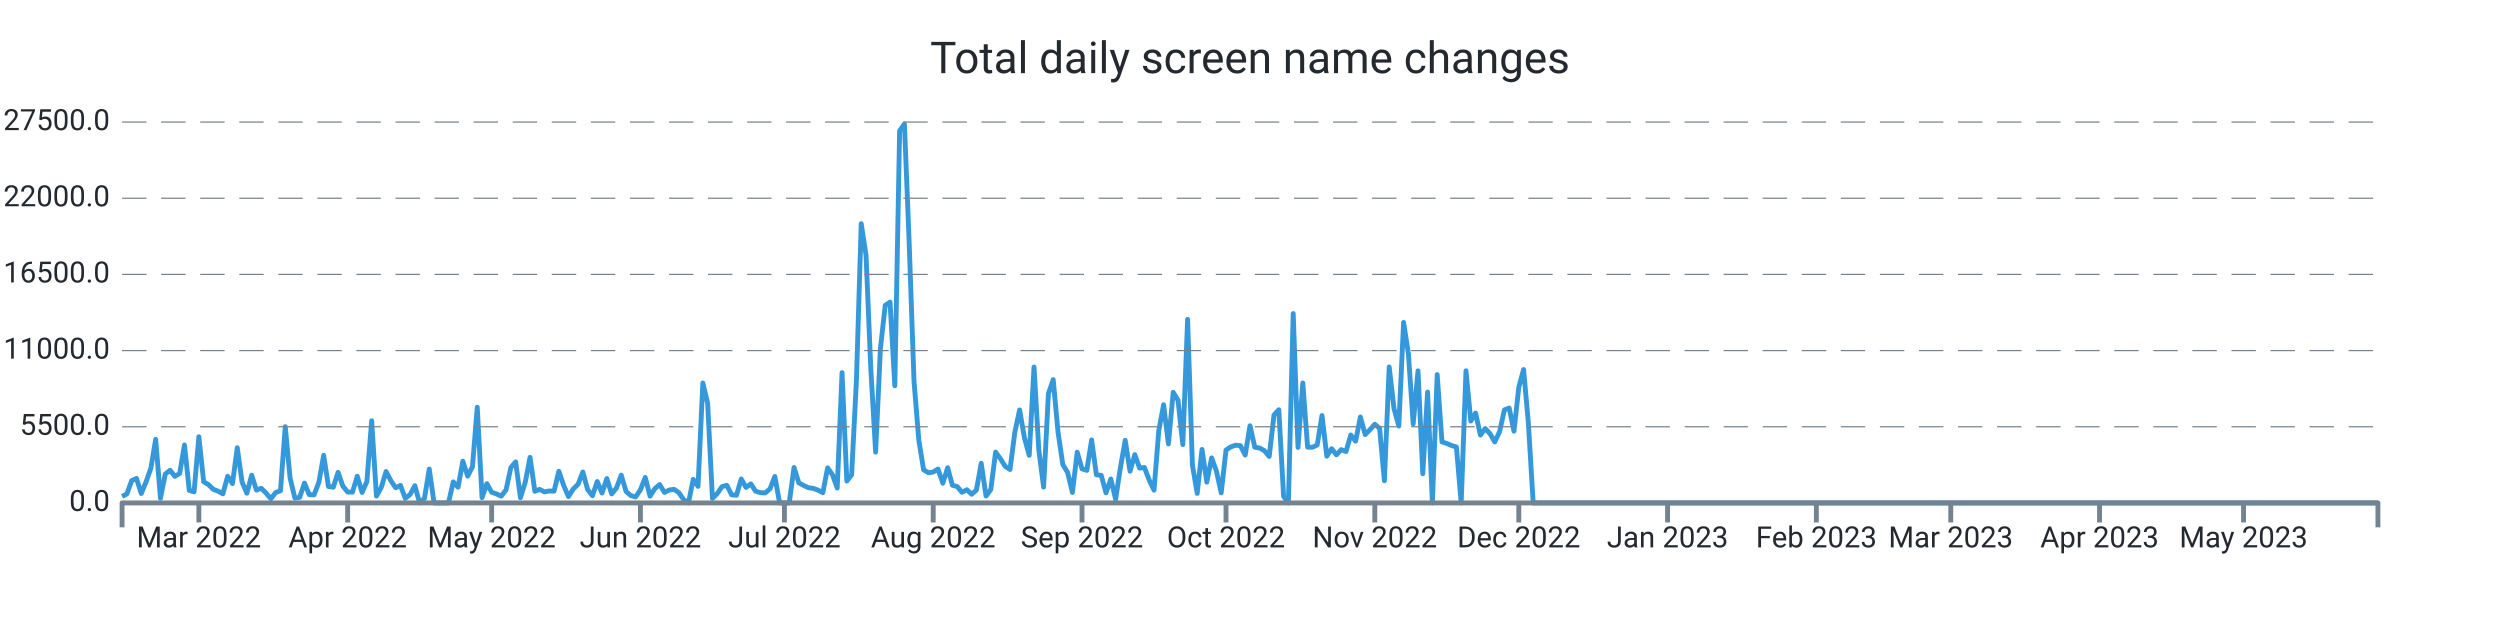
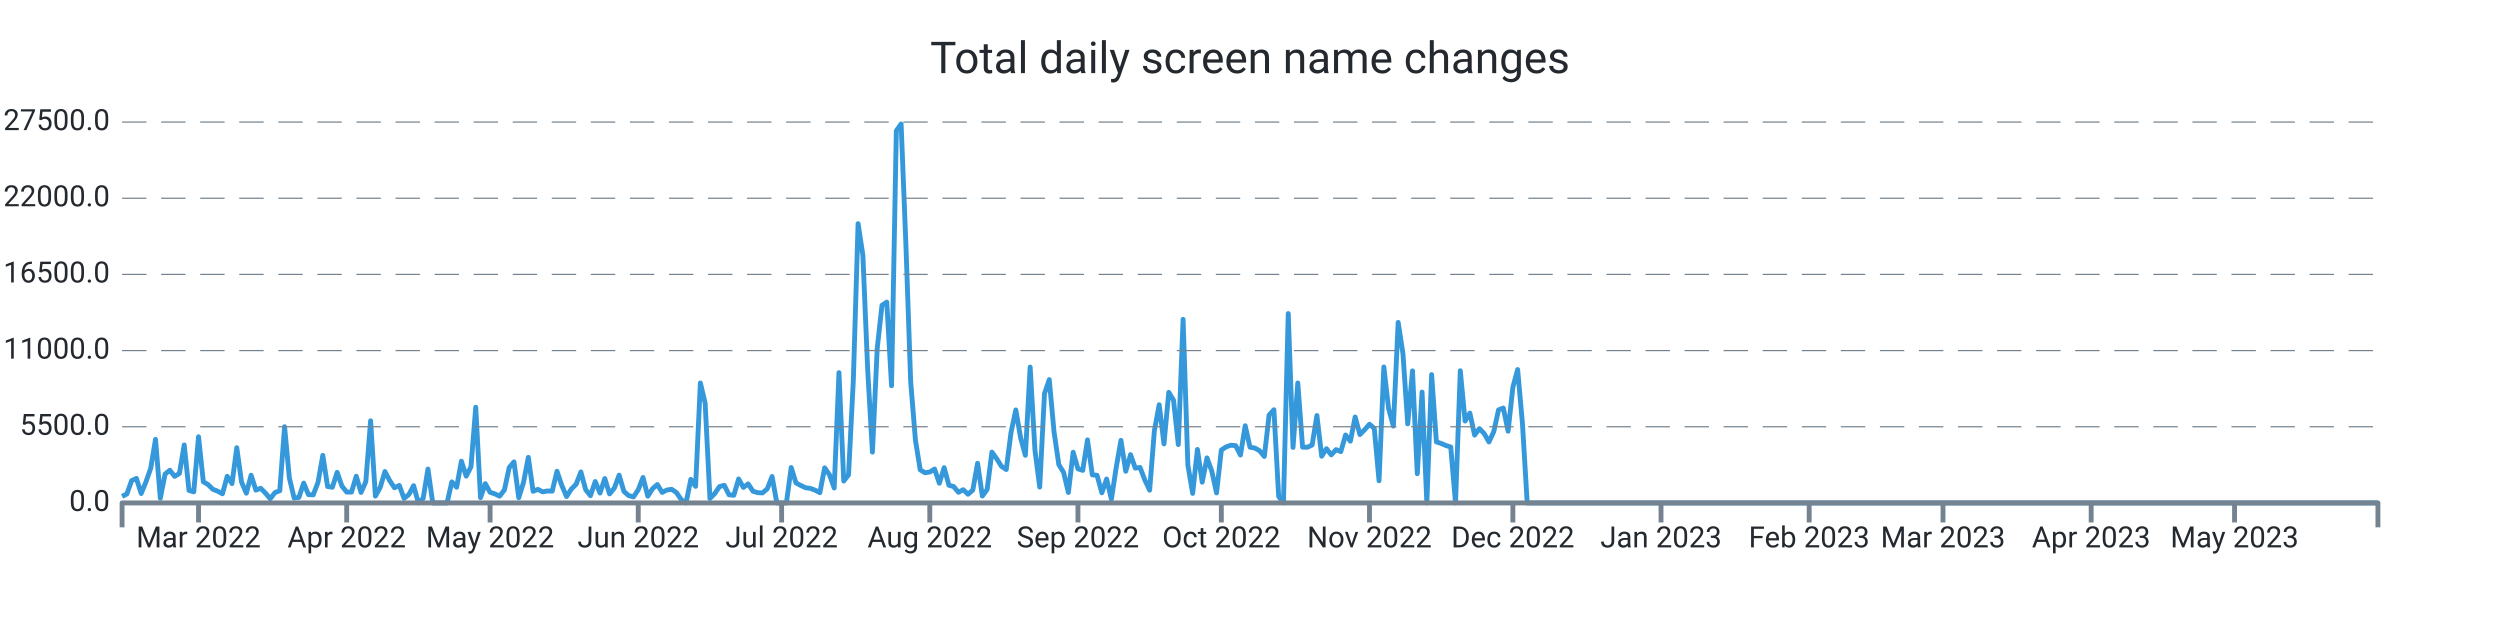
<svg xmlns="http://www.w3.org/2000/svg" width="1024.0" height="256.0" viewBox="0 0 1024.0 256.0" preserveAspectRatio="xMidYMid meet">
-   <path stroke="#3498db" stroke-linejoin="round" d="M 50.0 203.339 L 50 203.339L 51.966 202.33L 53.932 196.867L 55.898 195.948L 57.864 202.143L 59.83 197.355L 61.796 191.761L 63.762 179.962L 65.728 204.094L 67.694 194.172L 69.66 192.618L 71.626 195.125L 73.591 193.928L 75.557 182.248L 77.523 200.866L 79.489 201.456L 81.455 178.89L 83.421 197.338L 85.387 198.501L 87.353 200.418L 89.319 201.184L 91.285 202.267L 93.251 195.091L 95.217 198.081L 97.183 183.389L 99.149 197.474L 101.115 202.018L 103.081 194.66L 105.047 200.753L 107.013 200.004L 108.979 201.972L 110.945 204.275L 112.911 201.745L 114.877 201.014L 116.843 174.783L 118.809 195.761L 120.774 204.003L 122.74 203.731L 124.706 197.877L 126.672 202.608L 128.638 202.693L 130.604 197.559L 132.57 186.514L 134.536 199.266L 136.502 199.573L 138.468 193.48L 140.434 199.108L 142.4 201.547L 144.366 201.57L 146.332 195.069L 148.298 201.7L 150.264 197.287L 152.23 172.355L 154.196 203.209L 156.162 199.675L 158.128 193.129L 160.094 196.89L 162.06 199.788L 164.026 198.83L 165.991 204.134L 167.957 202.579L 169.923 198.926L 171.889 206L 173.855 204.128L 175.821 192.125L 177.787 206L 179.753 206L 181.719 206L 183.685 206L 185.651 197.372L 187.617 199.578L 189.583 188.902L 191.549 195.029L 193.515 191.206L 195.481 166.813L 197.447 203.839L 199.413 198.092L 201.379 201.643L 203.345 202.296L 205.311 203.22L 207.277 200.668L 209.243 191.512L 211.209 189.186L 213.174 203.867L 215.14 197.565L 217.106 187.325L 219.072 201.235L 221.038 200.446L 223.004 201.462L 224.97 201.099L 226.936 201.178L 228.902 193.026L 230.868 198.807L 232.834 203.391L 234.8 200.305L 236.766 198.359L 238.732 193.31L 240.698 200.566L 242.664 203.039L 244.63 197.23L 246.596 201.955L 248.562 196.016L 250.528 202.307L 252.494 199.913L 254.46 194.621L 256.426 201.292L 258.391 202.988L 260.357 203.544L 262.323 200.605L 264.289 195.562L 266.255 203.243L 268.221 200.157L 270.187 198.467L 272.153 201.7L 274.119 200.707L 276.085 200.429L 278.051 201.768L 280.017 204.644L 281.983 206L 283.949 196.356L 285.915 199.215L 287.881 156.874L 289.847 165.151L 291.813 204.173L 293.779 202.177L 295.745 199.312L 297.711 198.784L 299.677 202.676L 301.643 202.857L 303.609 196.186L 305.574 199.647L 307.54 198.206L 309.506 201.218L 311.472 201.791L 313.438 201.904L 315.404 200.197L 317.37 195.171L 319.336 206L 321.302 206L 323.268 206L 325.234 191.483L 327.2 197.797L 329.166 198.852L 331.132 199.76L 333.098 200.038L 335.064 200.764L 337.03 201.808L 338.996 191.631L 340.962 194.411L 342.928 199.885L 344.894 152.631L 346.86 197.048L 348.826 194.473L 350.791 155.904L 352.757 91.609L 354.723 104.538L 356.689 151.179L 358.655 185.198L 360.621 142.766L 362.587 125.067L 364.553 123.745L 366.519 157.997L 368.485 53.568L 370.451 50.789L 372.417 100.022L 374.383 156.245L 376.349 180.32L 378.315 192.437L 380.281 193.639L 382.247 193.333L 384.213 192.113L 386.179 197.933L 388.145 191.563L 390.111 198.767L 392.077 199.301L 394.043 201.649L 396.009 200.588L 397.974 202.438L 399.94 200.73L 401.906 189.77L 403.872 203.175L 405.838 200.486L 407.804 185.181L 409.77 187.887L 411.736 191.018L 413.702 192.317L 415.668 177.097L 417.634 167.913L 419.6 179.31L 421.566 186.497L 423.532 150.345L 425.498 184.273L 427.464 199.51L 429.43 161.248L 431.396 155.49L 433.362 176.961L 435.328 190.309L 437.294 193.509L 439.26 201.728L 441.226 185.226L 443.191 192.034L 445.157 192.669L 447.123 180.183L 449.089 194.501L 451.055 194.683L 453.021 201.853L 454.987 196.203L 456.953 204.491L 458.919 191.557L 460.885 180.365L 462.851 193.026L 464.817 186.208L 466.783 191.727L 468.749 191.483L 470.715 196.634L 472.681 200.781L 474.647 176.269L 476.613 165.78L 478.579 181.829L 480.545 160.698L 482.511 163.931L 484.477 182.106L 486.443 130.808L 488.409 190.496L 490.374 202.091L 492.34 184.092L 494.306 197.502L 496.272 187.541L 498.238 192.953L 500.204 201.887L 502.17 184.336L 504.136 183.048L 506.102 182.367L 508.068 182.543L 510.034 186.389L 512 174.386L 513.966 183.179L 515.932 183.513L 517.898 184.602L 519.864 186.968L 521.83 170.001L 523.796 167.834L 525.762 203.322L 527.728 206L 529.694 128.431L 531.66 183.264L 533.626 156.869L 535.591 183.156L 537.557 183.201L 539.523 182.26L 541.489 170.188L 543.455 186.866L 545.421 183.774L 547.387 186.299L 549.353 184.171L 551.319 184.966L 553.285 178.17L 555.251 180.705L 557.217 170.801L 559.183 177.994L 561.149 175.991L 563.115 173.756L 565.081 175.458L 567.047 196.918L 569.013 150.305L 570.979 167.34L 572.945 174.522L 574.911 132.056L 576.877 144.831L 578.843 173.609L 580.809 151.911L 582.774 194.036L 584.74 160.595L 586.706 206L 588.672 153.437L 590.638 181.012L 592.604 181.641L 594.57 182.492L 596.536 183.088L 598.502 206L 600.468 151.865L 602.434 172.457L 604.4 169.207L 606.366 178.221L 608.332 175.543L 610.298 177.614L 612.264 181.017L 614.23 176.808L 616.196 167.896L 618.162 167.125L 620.128 176.621L 622.094 158.633L 624.06 151.36L 626.026 173.353L 627.991 206L 629.957 206L 631.923 206L 633.889 206L 635.855 206L 637.821 206L 639.787 206L 641.753 206L 643.719 206L 645.685 206L 647.651 206L 649.617 206L 651.583 206L 653.549 206L 655.515 206L 657.481 206L 659.447 206L 661.413 206L 663.379 206L 665.345 206L 667.311 206L 669.277 206L 671.243 206L 673.209 206L 675.174 206L 677.14 206L 679.106 206L 681.072 206L 683.038 206L 685.004 206L 686.97 206L 688.936 206L 690.902 206L 692.868 206L 694.834 206L 696.8 206L 698.766 206L 700.732 206L 702.698 206L 704.664 206L 706.63 206L 708.596 206L 710.562 206L 712.528 206L 714.494 206L 716.46 206L 718.426 206L 720.391 206L 722.357 206L 724.323 206L 726.289 206L 728.255 206L 730.221 206L 732.187 206L 734.153 206L 736.119 206L 738.085 206L 740.051 206L 742.017 206L 743.983 206L 745.949 206L 747.915 206L 749.881 206L 751.847 206L 753.813 206L 755.779 206L 757.745 206L 759.711 206L 761.677 206L 763.643 206L 765.609 206L 767.574 206L 769.54 206L 771.506 206L 773.472 206L 775.438 206L 777.404 206L 779.37 206L 781.336 206L 783.302 206L 785.268 206L 787.234 206L 789.2 206L 791.166 206L 793.132 206L 795.098 206L 797.064 206L 799.03 206L 800.996 206L 802.962 206L 804.928 206L 806.894 206L 808.86 206L 810.826 206L 812.791 206L 814.757 206L 816.723 206L 818.689 206L 820.655 206L 822.621 206L 824.587 206L 826.553 206L 828.519 206L 830.485 206L 832.451 206L 834.417 206L 836.383 206L 838.349 206L 840.315 206L 842.281 206L 844.247 206L 846.213 206L 848.179 206L 850.145 206L 852.111 206L 854.077 206L 856.043 206L 858.009 206L 859.974 206L 861.94 206L 863.906 206L 865.872 206L 867.838 206L 869.804 206L 871.77 206L 873.736 206L 875.702 206L 877.668 206L 879.634 206L 881.6 206L 883.566 206L 885.532 206L 887.498 206L 889.464 206L 891.43 206L 893.396 206L 895.362 206L 897.328 206L 899.294 206L 901.26 206L 903.226 206L 905.191 206L 907.157 206L 909.123 206L 911.089 206L 913.055 206L 915.021 206L 916.987 206L 918.953 206L 920.919 206L 922.885 206L 924.851 206L 926.817 206L 928.783 206L 930.749 206L 932.715 206L 934.681 206L 936.647 206L 938.613 206L 940.579 206L 942.545 206L 944.511 206L 946.477 206L 948.443 206L 950.409 206L 952.374 206L 954.34 206L 956.306 206L 958.272 206L 960.238 206L 962.204 206L 964.17 206L 966.136 206L 968.102 206L 970.068 206L 972.034 206L 974 206" stroke-width="2.0" fill="none" />
+   <path stroke="#3498db" stroke-linejoin="round" d="M 50.0 203.339 L 50 203.339L 51.958 202.33L 53.915 196.867L 55.873 195.948L 57.831 202.143L 59.788 197.355L 61.746 191.761L 63.703 179.962L 65.661 204.094L 67.619 194.172L 69.576 192.618L 71.534 195.125L 73.492 193.928L 75.449 182.248L 77.407 200.866L 79.364 201.456L 81.322 178.89L 83.28 197.338L 85.237 198.501L 87.195 200.418L 89.153 201.184L 91.11 202.267L 93.068 195.091L 95.025 198.081L 96.983 183.389L 98.941 197.474L 100.898 202.018L 102.856 194.66L 104.814 200.753L 106.771 200.004L 108.729 201.972L 110.686 204.275L 112.644 201.745L 114.602 201.014L 116.559 174.783L 118.517 195.761L 120.475 204.003L 122.432 203.731L 124.39 197.877L 126.347 202.608L 128.305 202.693L 130.263 197.559L 132.22 186.514L 134.178 199.266L 136.136 199.573L 138.093 193.48L 140.051 199.108L 142.008 201.547L 143.966 201.57L 145.924 195.069L 147.881 201.7L 149.839 197.287L 151.797 172.355L 153.754 203.209L 155.712 199.675L 157.669 193.129L 159.627 196.89L 161.585 199.788L 163.542 198.83L 165.5 204.134L 167.458 202.579L 169.415 198.926L 171.373 206L 173.331 204.128L 175.288 192.125L 177.246 206L 179.203 206L 181.161 206L 183.119 206L 185.076 197.372L 187.034 199.578L 188.992 188.902L 190.949 195.029L 192.907 191.206L 194.864 166.813L 196.822 203.839L 198.78 198.092L 200.737 201.643L 202.695 202.296L 204.653 203.22L 206.61 200.668L 208.568 191.512L 210.525 189.186L 212.483 203.867L 214.441 197.565L 216.398 187.325L 218.356 201.235L 220.314 200.446L 222.271 201.462L 224.229 201.099L 226.186 201.178L 228.144 193.026L 230.102 198.807L 232.059 203.391L 234.017 200.305L 235.975 198.359L 237.932 193.31L 239.89 200.566L 241.847 203.039L 243.805 197.23L 245.763 201.955L 247.72 196.016L 249.678 202.307L 251.636 199.913L 253.593 194.621L 255.551 201.292L 257.508 202.988L 259.466 203.544L 261.424 200.605L 263.381 195.562L 265.339 203.243L 267.297 200.157L 269.254 198.467L 271.212 201.7L 273.169 200.707L 275.127 200.429L 277.085 201.768L 279.042 204.644L 281 206L 282.958 196.356L 284.915 199.215L 286.873 156.874L 288.831 165.151L 290.788 204.173L 292.746 202.177L 294.703 199.312L 296.661 198.784L 298.619 202.676L 300.576 202.857L 302.534 196.186L 304.492 199.647L 306.449 198.206L 308.407 201.218L 310.364 201.791L 312.322 201.904L 314.28 200.197L 316.237 195.171L 318.195 206L 320.153 206L 322.11 206L 324.068 191.483L 326.025 197.797L 327.983 198.852L 329.941 199.76L 331.898 200.038L 333.856 200.764L 335.814 201.808L 337.771 191.631L 339.729 194.411L 341.686 199.885L 343.644 152.631L 345.602 197.048L 347.559 194.473L 349.517 155.904L 351.475 91.609L 353.432 104.538L 355.39 151.179L 357.347 185.198L 359.305 142.766L 361.263 125.067L 363.22 123.745L 365.178 157.997L 367.136 53.568L 369.093 50.789L 371.051 100.022L 373.008 156.245L 374.966 180.32L 376.924 192.437L 378.881 193.639L 380.839 193.333L 382.797 192.113L 384.754 197.933L 386.712 191.563L 388.669 198.767L 390.627 199.301L 392.585 201.649L 394.542 200.588L 396.5 202.438L 398.458 200.73L 400.415 189.77L 402.373 203.175L 404.331 200.486L 406.288 185.181L 408.246 187.887L 410.203 191.018L 412.161 192.317L 414.119 177.097L 416.076 167.913L 418.034 179.31L 419.992 186.497L 421.949 150.345L 423.907 184.273L 425.864 199.51L 427.822 161.248L 429.78 155.49L 431.737 176.961L 433.695 190.309L 435.653 193.509L 437.61 201.728L 439.568 185.226L 441.525 192.034L 443.483 192.669L 445.441 180.183L 447.398 194.501L 449.356 194.683L 451.314 201.853L 453.271 196.203L 455.229 204.491L 457.186 191.557L 459.144 180.365L 461.102 193.026L 463.059 186.208L 465.017 191.727L 466.975 191.483L 468.932 196.634L 470.89 200.781L 472.847 176.269L 474.805 165.78L 476.763 181.829L 478.72 160.698L 480.678 163.931L 482.636 182.106L 484.593 130.808L 486.551 190.496L 488.508 202.091L 490.466 184.092L 492.424 197.502L 494.381 187.541L 496.339 192.953L 498.297 201.887L 500.254 184.336L 502.212 183.048L 504.169 182.367L 506.127 182.543L 508.085 186.389L 510.042 174.386L 512 183.179L 513.958 183.513L 515.915 184.602L 517.873 186.968L 519.831 170.001L 521.788 167.834L 523.746 203.322L 525.703 206L 527.661 128.431L 529.619 183.264L 531.576 156.869L 533.534 183.156L 535.492 183.201L 537.449 182.26L 539.407 170.188L 541.364 186.866L 543.322 183.774L 545.28 186.299L 547.237 184.171L 549.195 184.966L 551.153 178.17L 553.11 180.705L 555.068 170.801L 557.025 177.994L 558.983 175.991L 560.941 173.756L 562.898 175.458L 564.856 196.918L 566.814 150.305L 568.771 167.34L 570.729 174.522L 572.686 132.056L 574.644 144.831L 576.602 173.609L 578.559 151.911L 580.517 194.036L 582.475 160.595L 584.432 206L 586.39 153.437L 588.347 181.012L 590.305 181.641L 592.263 182.492L 594.22 183.088L 596.178 206L 598.136 151.865L 600.093 172.457L 602.051 169.207L 604.008 178.221L 605.966 175.543L 607.924 177.614L 609.881 181.017L 611.839 176.808L 613.797 167.896L 615.754 167.125L 617.712 176.621L 619.669 158.633L 621.627 151.36L 623.585 173.353L 625.542 206L 627.5 206L 629.458 206L 631.415 206L 633.373 206L 635.331 206L 637.288 206L 639.246 206L 641.203 206L 643.161 206L 645.119 206L 647.076 206L 649.034 206L 650.992 206L 652.949 206L 654.907 206L 656.864 206L 658.822 206L 660.78 206L 662.737 206L 664.695 206L 666.653 206L 668.61 206L 670.568 206L 672.525 206L 674.483 206L 676.441 206L 678.398 206L 680.356 206L 682.314 206L 684.271 206L 686.229 206L 688.186 206L 690.144 206L 692.102 206L 694.059 206L 696.017 206L 697.975 206L 699.932 206L 701.89 206L 703.847 206L 705.805 206L 707.763 206L 709.72 206L 711.678 206L 713.636 206L 715.593 206L 717.551 206L 719.508 206L 721.466 206L 723.424 206L 725.381 206L 727.339 206L 729.297 206L 731.254 206L 733.212 206L 735.169 206L 737.127 206L 739.085 206L 741.042 206L 743 206L 744.958 206L 746.915 206L 748.873 206L 750.831 206L 752.788 206L 754.746 206L 756.703 206L 758.661 206L 760.619 206L 762.576 206L 764.534 206L 766.492 206L 768.449 206L 770.407 206L 772.364 206L 774.322 206L 776.28 206L 778.237 206L 780.195 206L 782.153 206L 784.11 206L 786.068 206L 788.025 206L 789.983 206L 791.941 206L 793.898 206L 795.856 206L 797.814 206L 799.771 206L 801.729 206L 803.686 206L 805.644 206L 807.602 206L 809.559 206L 811.517 206L 813.475 206L 815.432 206L 817.39 206L 819.347 206L 821.305 206L 823.263 206L 825.22 206L 827.178 206L 829.136 206L 831.093 206L 833.051 206L 835.008 206L 836.966 206L 838.924 206L 840.881 206L 842.839 206L 844.797 206L 846.754 206L 848.712 206L 850.669 206L 852.627 206L 854.585 206L 856.542 206L 858.5 206L 860.458 206L 862.415 206L 864.373 206L 866.331 206L 868.288 206L 870.246 206L 872.203 206L 874.161 206L 876.119 206L 878.076 206L 880.034 206L 881.992 206L 883.949 206L 885.907 206L 887.864 206L 889.822 206L 891.78 206L 893.737 206L 895.695 206L 897.653 206L 899.61 206L 901.568 206L 903.525 206L 905.483 206L 907.441 206L 909.398 206L 911.356 206L 913.314 206L 915.271 206L 917.229 206L 919.186 206L 921.144 206L 923.102 206L 925.059 206L 927.017 206L 928.975 206L 930.932 206L 932.89 206L 934.847 206L 936.805 206L 938.763 206L 940.72 206L 942.678 206L 944.636 206L 946.593 206L 948.551 206L 950.508 206L 952.466 206L 954.424 206L 956.381 206L 958.339 206L 960.297 206L 962.254 206L 964.212 206L 966.169 206L 968.127 206L 970.085 206L 972.042 206L 974 206" stroke-width="2.0" fill="none" />
  <text x="45.0" font-family="-apple-system, system-ui, BlinkMacSystemFont, Roboto" y="50.0" dominant-baseline="middle" text-anchor="end" font-size="12" fill="#24292f">27500.0</text>
  <path stroke="#74838f" stroke-dasharray="10 6" stroke-width="0.5" d="M 50.0 50.0 L 974.0 50.0" />
  <text x="45.0" font-family="-apple-system, system-ui, BlinkMacSystemFont, Roboto" y="81.2" dominant-baseline="middle" text-anchor="end" font-size="12" fill="#24292f">22000.0</text>
  <path stroke="#74838f" stroke-dasharray="10 6" stroke-width="0.5" d="M 50.0 81.2 L 974.0 81.2" />
  <text x="45.0" font-family="-apple-system, system-ui, BlinkMacSystemFont, Roboto" y="112.4" dominant-baseline="middle" text-anchor="end" font-size="12" fill="#24292f">16500.0</text>
  <path stroke="#74838f" stroke-dasharray="10 6" stroke-width="0.5" d="M 50.0 112.4 L 974.0 112.4" />
  <text x="45.0" font-family="-apple-system, system-ui, BlinkMacSystemFont, Roboto" y="143.6" dominant-baseline="middle" text-anchor="end" font-size="12" fill="#24292f">11000.0</text>
  <path stroke="#74838f" stroke-dasharray="10 6" stroke-width="0.5" d="M 50.0 143.6 L 974.0 143.6" />
  <text x="45.0" font-family="-apple-system, system-ui, BlinkMacSystemFont, Roboto" y="174.8" dominant-baseline="middle" text-anchor="end" font-size="12" fill="#24292f">5500.0</text>
  <path stroke="#74838f" stroke-dasharray="10 6" stroke-width="0.5" d="M 50.0 174.8 L 974.0 174.8" />
  <text x="45.0" font-family="-apple-system, system-ui, BlinkMacSystemFont, Roboto" y="206.0" dominant-baseline="middle" text-anchor="end" font-size="12" fill="#24292f">0.0</text>
-   <path stroke="#74838f" stroke-width="2.0" d="M 81.455 206.0 L 81.455 214.0" />
-   <text x="81.455" font-family="-apple-system, system-ui, BlinkMacSystemFont, Roboto" y="216.0" dominant-baseline="hanging" text-anchor="middle" font-size="12" fill="#24292f">Mar 2022</text>
-   <path stroke="#74838f" stroke-width="2.0" d="M 142.4 206.0 L 142.4 214.0" />
-   <text x="142.4" font-family="-apple-system, system-ui, BlinkMacSystemFont, Roboto" y="216.0" dominant-baseline="hanging" text-anchor="middle" font-size="12" fill="#24292f">Apr 2022</text>
-   <path stroke="#74838f" stroke-width="2.0" d="M 201.379 206.0 L 201.379 214.0" />
-   <text x="201.379" font-family="-apple-system, system-ui, BlinkMacSystemFont, Roboto" y="216.0" dominant-baseline="hanging" text-anchor="middle" font-size="12" fill="#24292f">May 2022</text>
-   <path stroke="#74838f" stroke-width="2.0" d="M 262.323 206.0 L 262.323 214.0" />
-   <text x="262.323" font-family="-apple-system, system-ui, BlinkMacSystemFont, Roboto" y="216.0" dominant-baseline="hanging" text-anchor="middle" font-size="12" fill="#24292f">Jun 2022</text>
-   <path stroke="#74838f" stroke-width="2.0" d="M 321.302 206.0 L 321.302 214.0" />
-   <text x="321.302" font-family="-apple-system, system-ui, BlinkMacSystemFont, Roboto" y="216.0" dominant-baseline="hanging" text-anchor="middle" font-size="12" fill="#24292f">Jul 2022</text>
-   <path stroke="#74838f" stroke-width="2.0" d="M 382.247 206.0 L 382.247 214.0" />
-   <text x="382.247" font-family="-apple-system, system-ui, BlinkMacSystemFont, Roboto" y="216.0" dominant-baseline="hanging" text-anchor="middle" font-size="12" fill="#24292f">Aug 2022</text>
-   <path stroke="#74838f" stroke-width="2.0" d="M 443.191 206.0 L 443.191 214.0" />
-   <text x="443.191" font-family="-apple-system, system-ui, BlinkMacSystemFont, Roboto" y="216.0" dominant-baseline="hanging" text-anchor="middle" font-size="12" fill="#24292f">Sep 2022</text>
-   <path stroke="#74838f" stroke-width="2.0" d="M 502.17 206.0 L 502.17 214.0" />
-   <text x="502.17" font-family="-apple-system, system-ui, BlinkMacSystemFont, Roboto" y="216.0" dominant-baseline="hanging" text-anchor="middle" font-size="12" fill="#24292f">Oct 2022</text>
-   <path stroke="#74838f" stroke-width="2.0" d="M 563.115 206.0 L 563.115 214.0" />
-   <text x="563.115" font-family="-apple-system, system-ui, BlinkMacSystemFont, Roboto" y="216.0" dominant-baseline="hanging" text-anchor="middle" font-size="12" fill="#24292f">Nov 2022</text>
-   <path stroke="#74838f" stroke-width="2.0" d="M 622.094 206.0 L 622.094 214.0" />
-   <text x="622.094" font-family="-apple-system, system-ui, BlinkMacSystemFont, Roboto" y="216.0" dominant-baseline="hanging" text-anchor="middle" font-size="12" fill="#24292f">Dec 2022</text>
-   <path stroke="#74838f" stroke-width="2.0" d="M 683.038 206.0 L 683.038 214.0" />
-   <text x="683.038" font-family="-apple-system, system-ui, BlinkMacSystemFont, Roboto" y="216.0" dominant-baseline="hanging" text-anchor="middle" font-size="12" fill="#24292f">Jan 2023</text>
-   <path stroke="#74838f" stroke-width="2.0" d="M 743.983 206.0 L 743.983 214.0" />
-   <text x="743.983" font-family="-apple-system, system-ui, BlinkMacSystemFont, Roboto" y="216.0" dominant-baseline="hanging" text-anchor="middle" font-size="12" fill="#24292f">Feb 2023</text>
-   <path stroke="#74838f" stroke-width="2.0" d="M 799.03 206.0 L 799.03 214.0" />
-   <text x="799.03" font-family="-apple-system, system-ui, BlinkMacSystemFont, Roboto" y="216.0" dominant-baseline="hanging" text-anchor="middle" font-size="12" fill="#24292f">Mar 2023</text>
-   <path stroke="#74838f" stroke-width="2.0" d="M 859.974 206.0 L 859.974 214.0" />
-   <text x="859.974" font-family="-apple-system, system-ui, BlinkMacSystemFont, Roboto" y="216.0" dominant-baseline="hanging" text-anchor="middle" font-size="12" fill="#24292f">Apr 2023</text>
-   <path stroke="#74838f" stroke-width="2.0" d="M 918.953 206.0 L 918.953 214.0" />
-   <text x="918.953" font-family="-apple-system, system-ui, BlinkMacSystemFont, Roboto" y="216.0" dominant-baseline="hanging" text-anchor="middle" font-size="12" fill="#24292f">May 2023</text>
+   <path stroke="#74838f" stroke-width="2.0" d="M 81.322 206.0 L 81.322 214.0" />
+   <text x="81.322" font-family="-apple-system, system-ui, BlinkMacSystemFont, Roboto" y="216.0" dominant-baseline="hanging" text-anchor="middle" font-size="12" fill="#24292f">Mar 2022</text>
+   <path stroke="#74838f" stroke-width="2.0" d="M 142.008 206.0 L 142.008 214.0" />
+   <text x="142.008" font-family="-apple-system, system-ui, BlinkMacSystemFont, Roboto" y="216.0" dominant-baseline="hanging" text-anchor="middle" font-size="12" fill="#24292f">Apr 2022</text>
+   <path stroke="#74838f" stroke-width="2.0" d="M 200.737 206.0 L 200.737 214.0" />
+   <text x="200.737" font-family="-apple-system, system-ui, BlinkMacSystemFont, Roboto" y="216.0" dominant-baseline="hanging" text-anchor="middle" font-size="12" fill="#24292f">May 2022</text>
+   <path stroke="#74838f" stroke-width="2.0" d="M 261.424 206.0 L 261.424 214.0" />
+   <text x="261.424" font-family="-apple-system, system-ui, BlinkMacSystemFont, Roboto" y="216.0" dominant-baseline="hanging" text-anchor="middle" font-size="12" fill="#24292f">Jun 2022</text>
+   <path stroke="#74838f" stroke-width="2.0" d="M 320.153 206.0 L 320.153 214.0" />
+   <text x="320.153" font-family="-apple-system, system-ui, BlinkMacSystemFont, Roboto" y="216.0" dominant-baseline="hanging" text-anchor="middle" font-size="12" fill="#24292f">Jul 2022</text>
+   <path stroke="#74838f" stroke-width="2.0" d="M 380.839 206.0 L 380.839 214.0" />
+   <text x="380.839" font-family="-apple-system, system-ui, BlinkMacSystemFont, Roboto" y="216.0" dominant-baseline="hanging" text-anchor="middle" font-size="12" fill="#24292f">Aug 2022</text>
+   <path stroke="#74838f" stroke-width="2.0" d="M 441.525 206.0 L 441.525 214.0" />
+   <text x="441.525" font-family="-apple-system, system-ui, BlinkMacSystemFont, Roboto" y="216.0" dominant-baseline="hanging" text-anchor="middle" font-size="12" fill="#24292f">Sep 2022</text>
+   <path stroke="#74838f" stroke-width="2.0" d="M 500.254 206.0 L 500.254 214.0" />
+   <text x="500.254" font-family="-apple-system, system-ui, BlinkMacSystemFont, Roboto" y="216.0" dominant-baseline="hanging" text-anchor="middle" font-size="12" fill="#24292f">Oct 2022</text>
+   <path stroke="#74838f" stroke-width="2.0" d="M 560.941 206.0 L 560.941 214.0" />
+   <text x="560.941" font-family="-apple-system, system-ui, BlinkMacSystemFont, Roboto" y="216.0" dominant-baseline="hanging" text-anchor="middle" font-size="12" fill="#24292f">Nov 2022</text>
+   <path stroke="#74838f" stroke-width="2.0" d="M 619.669 206.0 L 619.669 214.0" />
+   <text x="619.669" font-family="-apple-system, system-ui, BlinkMacSystemFont, Roboto" y="216.0" dominant-baseline="hanging" text-anchor="middle" font-size="12" fill="#24292f">Dec 2022</text>
+   <path stroke="#74838f" stroke-width="2.0" d="M 680.356 206.0 L 680.356 214.0" />
+   <text x="680.356" font-family="-apple-system, system-ui, BlinkMacSystemFont, Roboto" y="216.0" dominant-baseline="hanging" text-anchor="middle" font-size="12" fill="#24292f">Jan 2023</text>
+   <path stroke="#74838f" stroke-width="2.0" d="M 741.042 206.0 L 741.042 214.0" />
+   <text x="741.042" font-family="-apple-system, system-ui, BlinkMacSystemFont, Roboto" y="216.0" dominant-baseline="hanging" text-anchor="middle" font-size="12" fill="#24292f">Feb 2023</text>
+   <path stroke="#74838f" stroke-width="2.0" d="M 795.856 206.0 L 795.856 214.0" />
+   <text x="795.856" font-family="-apple-system, system-ui, BlinkMacSystemFont, Roboto" y="216.0" dominant-baseline="hanging" text-anchor="middle" font-size="12" fill="#24292f">Mar 2023</text>
+   <path stroke="#74838f" stroke-width="2.0" d="M 856.542 206.0 L 856.542 214.0" />
+   <text x="856.542" font-family="-apple-system, system-ui, BlinkMacSystemFont, Roboto" y="216.0" dominant-baseline="hanging" text-anchor="middle" font-size="12" fill="#24292f">Apr 2023</text>
+   <path stroke="#74838f" stroke-width="2.0" d="M 915.271 206.0 L 915.271 214.0" />
+   <text x="915.271" font-family="-apple-system, system-ui, BlinkMacSystemFont, Roboto" y="216.0" dominant-baseline="hanging" text-anchor="middle" font-size="12" fill="#24292f">May 2023</text>
  <path stroke="#74838f" stroke-linejoin="round" stroke-width="2.0" d="M 50.0 216.0 L 50.0 206.0 L 974.0 206.0 L 974.0 216.0" fill="none" />
  <text x="512.0" y="25.0" font-family="-apple-system, system-ui, BlinkMacSystemFont, Roboto" dominant-baseline="middle" text-anchor="middle" font-size="18" fill="#24292f">Total daily screen name changes</text>
</svg>
